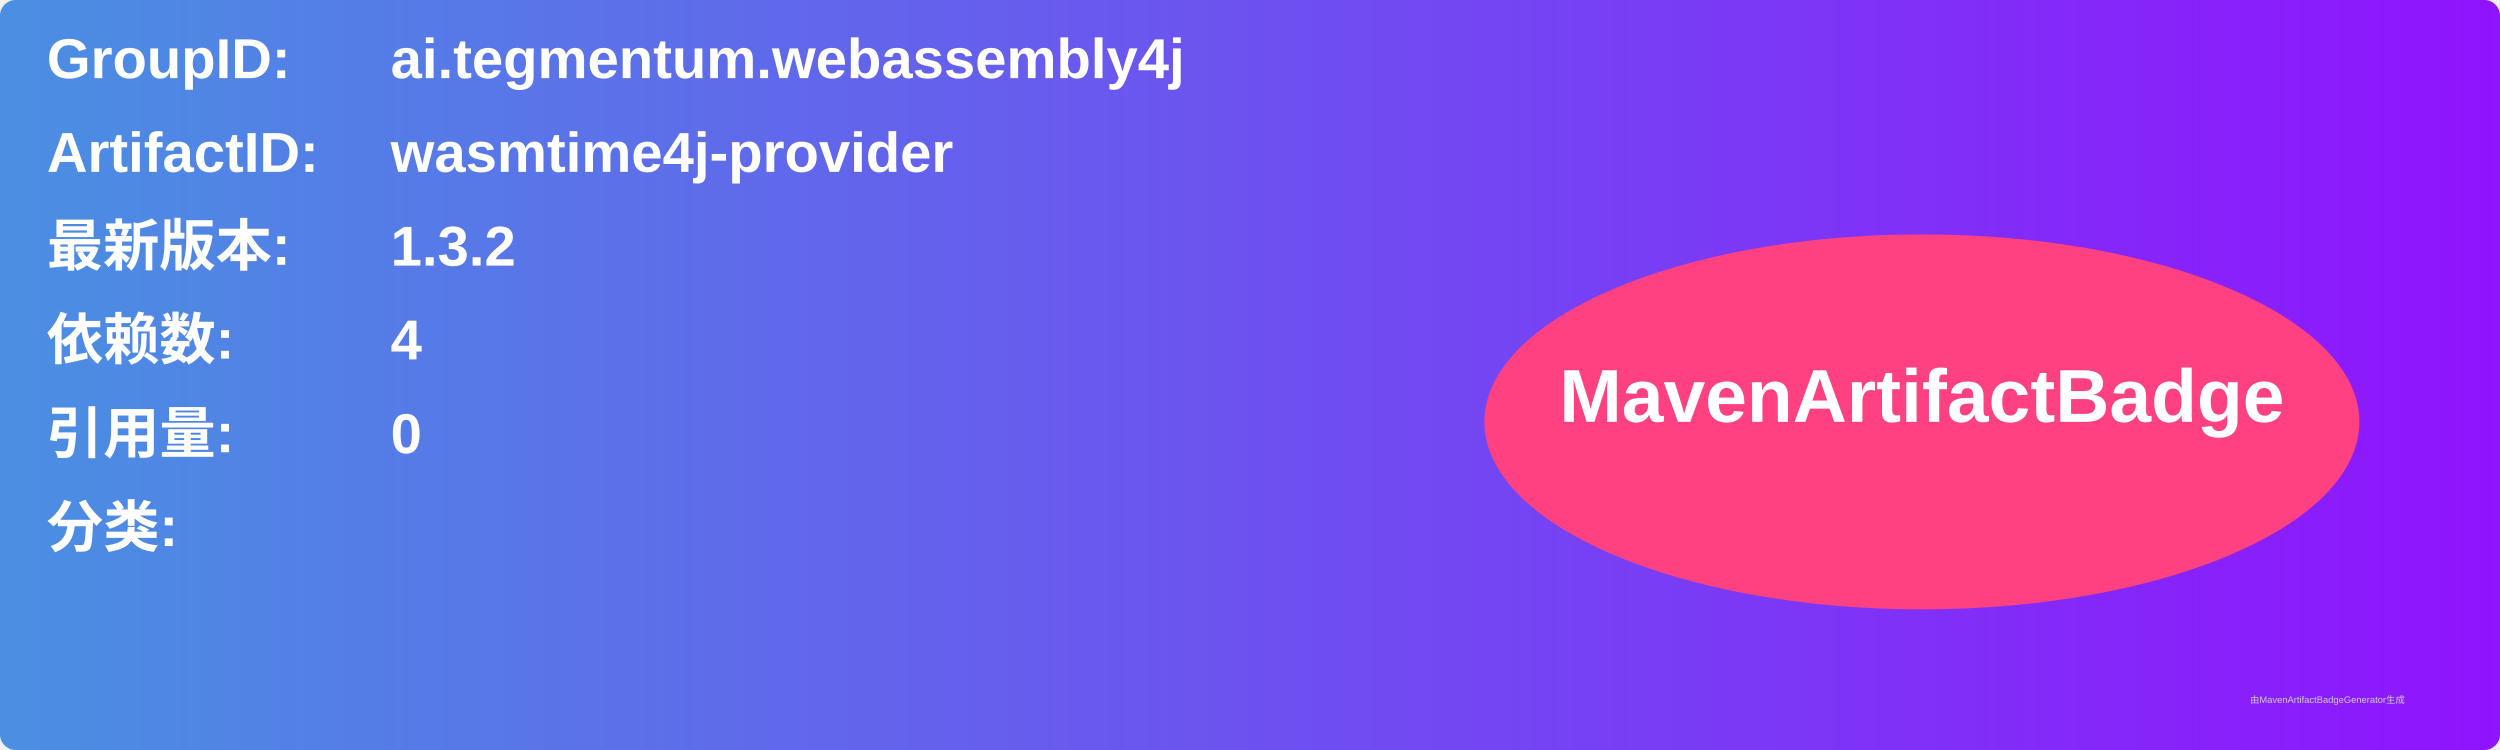
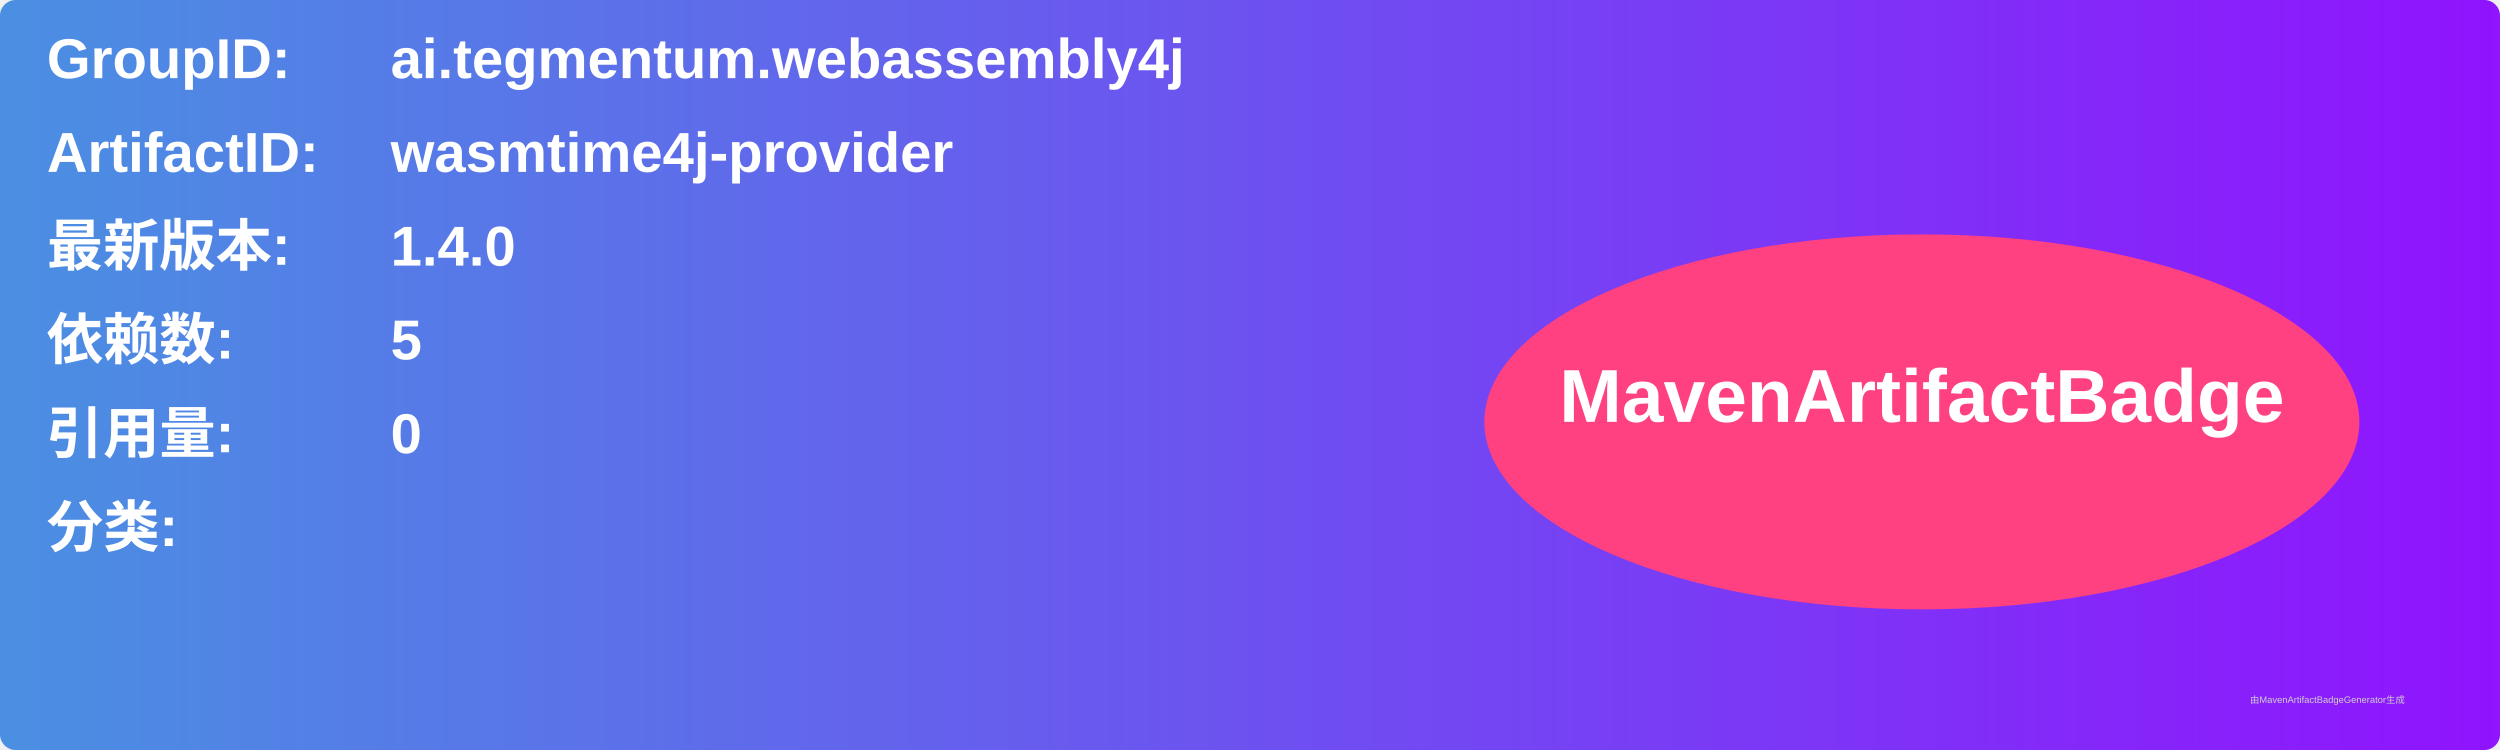
<svg xmlns="http://www.w3.org/2000/svg" width="800" height="240" viewBox="0 0 800 240">
  <linearGradient id="grad" x1="0%" y1="0%" x2="100%" y2="0%">
    <stop offset="0%" stop-color="#4a90e2" />
    <stop offset="100%" stop-color="#9013fe" />
  </linearGradient>
  <rect width="100%" height="100%" rx="5" ry="5" fill="url(#grad)" />
  <g transform="translate(15, 15)">
    <text x="0" y="10" font-family="Arial" font-size="18" fill="white" font-weight="bold" width="260">GroupID:</text>
    <text x="110" y="10" font-family="Arial" font-size="18" fill="white" font-weight="bold" width="460">ai.tegmentum.webassembly4j</text>
    <text x="0" y="40" font-family="Arial" font-size="18" fill="white" font-weight="bold" width="260">ArtifactID:</text>
    <text x="110" y="40" font-family="Arial" font-size="18" fill="white" font-weight="bold" width="460">wasmtime4j-provider</text>
    <text x="0" y="70" font-family="Arial" font-size="18" fill="white" font-weight="bold">最新版本:</text>
    <text x="110" y="70" font-family="Arial" font-size="18" fill="white" font-weight="bold">
-       <tspan font-weight="bold">1.3.2</tspan>
+       <tspan font-weight="bold">1.4.0</tspan>
    </text>
    <text x="0" y="100" font-family="Arial" font-size="18" fill="white" font-weight="bold">依赖数: </text>
    <text x="110" y="100" font-family="Arial" font-size="18" fill="white">
-       <tspan font-weight="bold">4</tspan>
+       <tspan font-weight="bold">5</tspan>
    </text>
    <text x="0" y="130" font-family="Arial" font-size="18" fill="white" font-weight="bold">引用量: </text>
    <text x="110" y="130" font-family="Arial" font-size="18" fill="white">
      <tspan font-weight="bold">0</tspan>
    </text>
    <text x="0" y="160" font-family="Arial" font-size="18" fill="white" font-weight="bold">分类:</text>
    <text x="10" y="190" font-family="Arial" font-size="10" fill="white">
      <tspan font-weight="bold" />
    </text>
    <ellipse cx="600" cy="120" rx="140" ry="60" fill="#ff4081" />
    <text x="600" y="120" text-anchor="middle" font-family="Arial" font-size="24" fill="white" font-weight="bold">MavenArtifactBadge</text>
  </g>
  <text x="720" y="225" font-family="Arial" font-size="3" fill="#d0d0d0">由MavenArtifactBadgeGenerator生成</text>
</svg>
